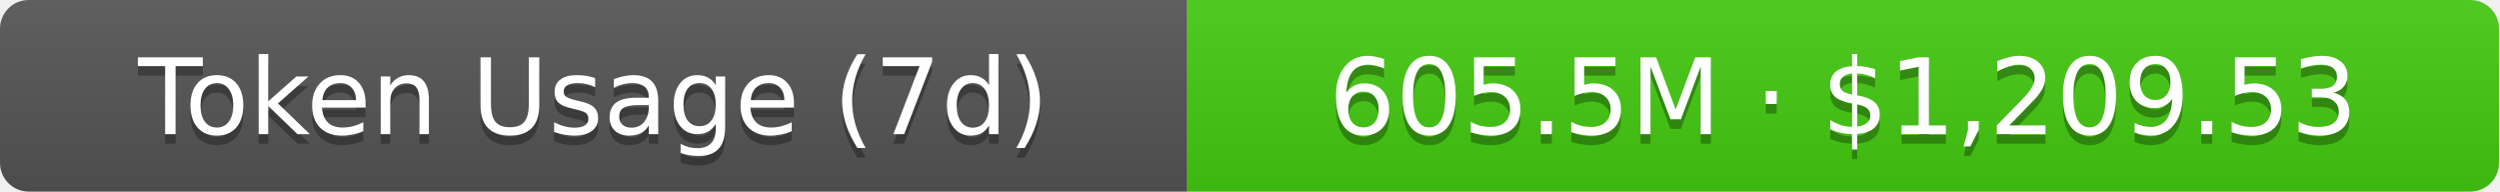
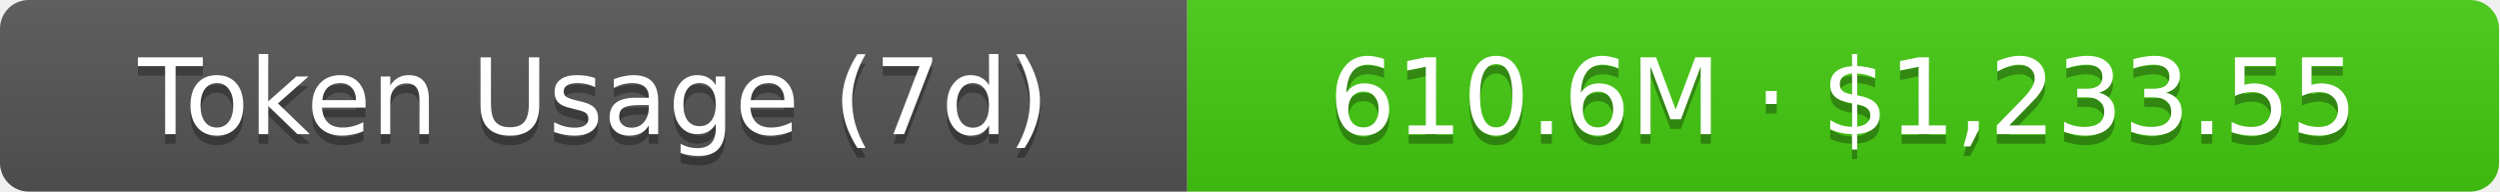
- <svg xmlns="http://www.w3.org/2000/svg" width="261" height="20" role="img" aria-label="Token Usage (7d): 605.5M · $1,209.53">
+ <svg xmlns="http://www.w3.org/2000/svg" width="261" height="20" role="img" aria-label="Token Usage (7d): 610.6M · $1,233.55">
  <linearGradient id="s" x2="0" y2="100%">
    <stop offset="0" stop-color="#bbb" stop-opacity=".1" />
    <stop offset="1" stop-opacity=".1" />
  </linearGradient>
  <clipPath id="r">
    <rect width="261" height="20" rx="3" fill="#fff" />
  </clipPath>
  <g clip-path="url(#r)">
    <rect width="124" height="20" fill="#555" />
    <rect x="124" width="137" height="20" fill="#4c1" />
    <rect width="261" height="20" fill="url(#s)" />
  </g>
  <g fill="#fff" text-anchor="middle" font-family="Verdana,Geneva,DejaVu Sans,sans-serif" text-rendering="geometricPrecision" font-size="11">
    <text aria-hidden="true" x="62" y="15" fill="#010101" fill-opacity=".3">Token Usage (7d)</text>
    <text x="62" y="14">Token Usage (7d)</text>
-     <text aria-hidden="true" x="192.5" y="15" fill="#010101" fill-opacity=".3">605.5M · $1,209.53</text>
-     <text x="192.5" y="14">605.5M · $1,209.53</text>
+     <text aria-hidden="true" x="192.5" y="15" fill="#010101" fill-opacity=".3">610.6M · $1,233.55</text>
+     <text x="192.5" y="14">610.6M · $1,233.55</text>
  </g>
</svg>
